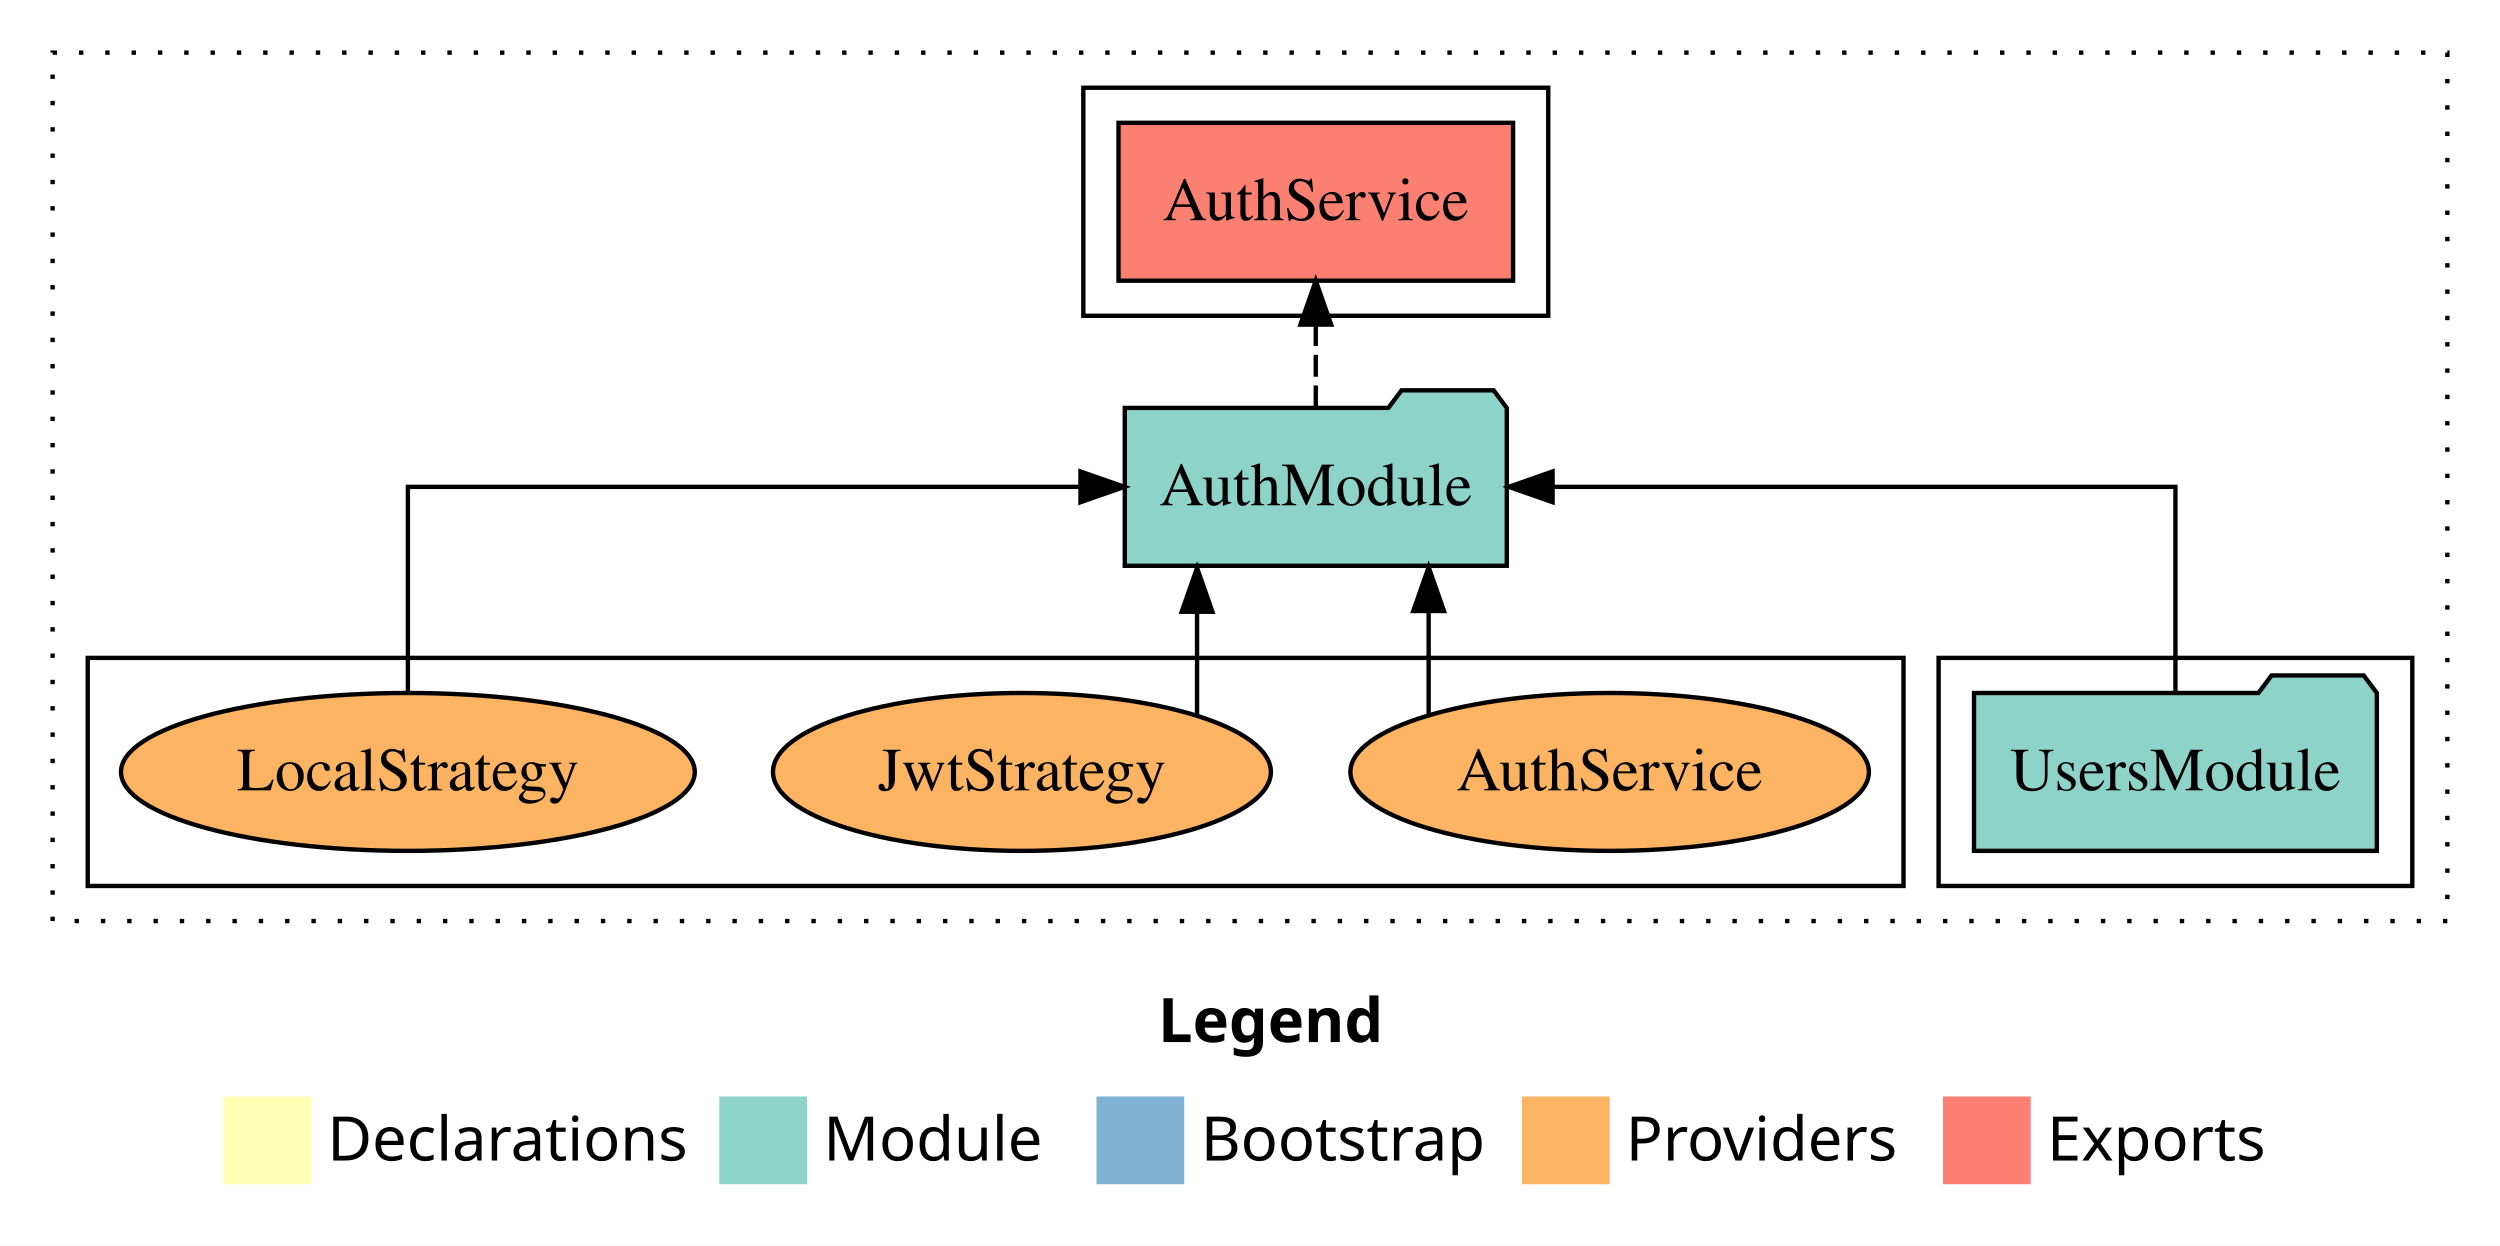
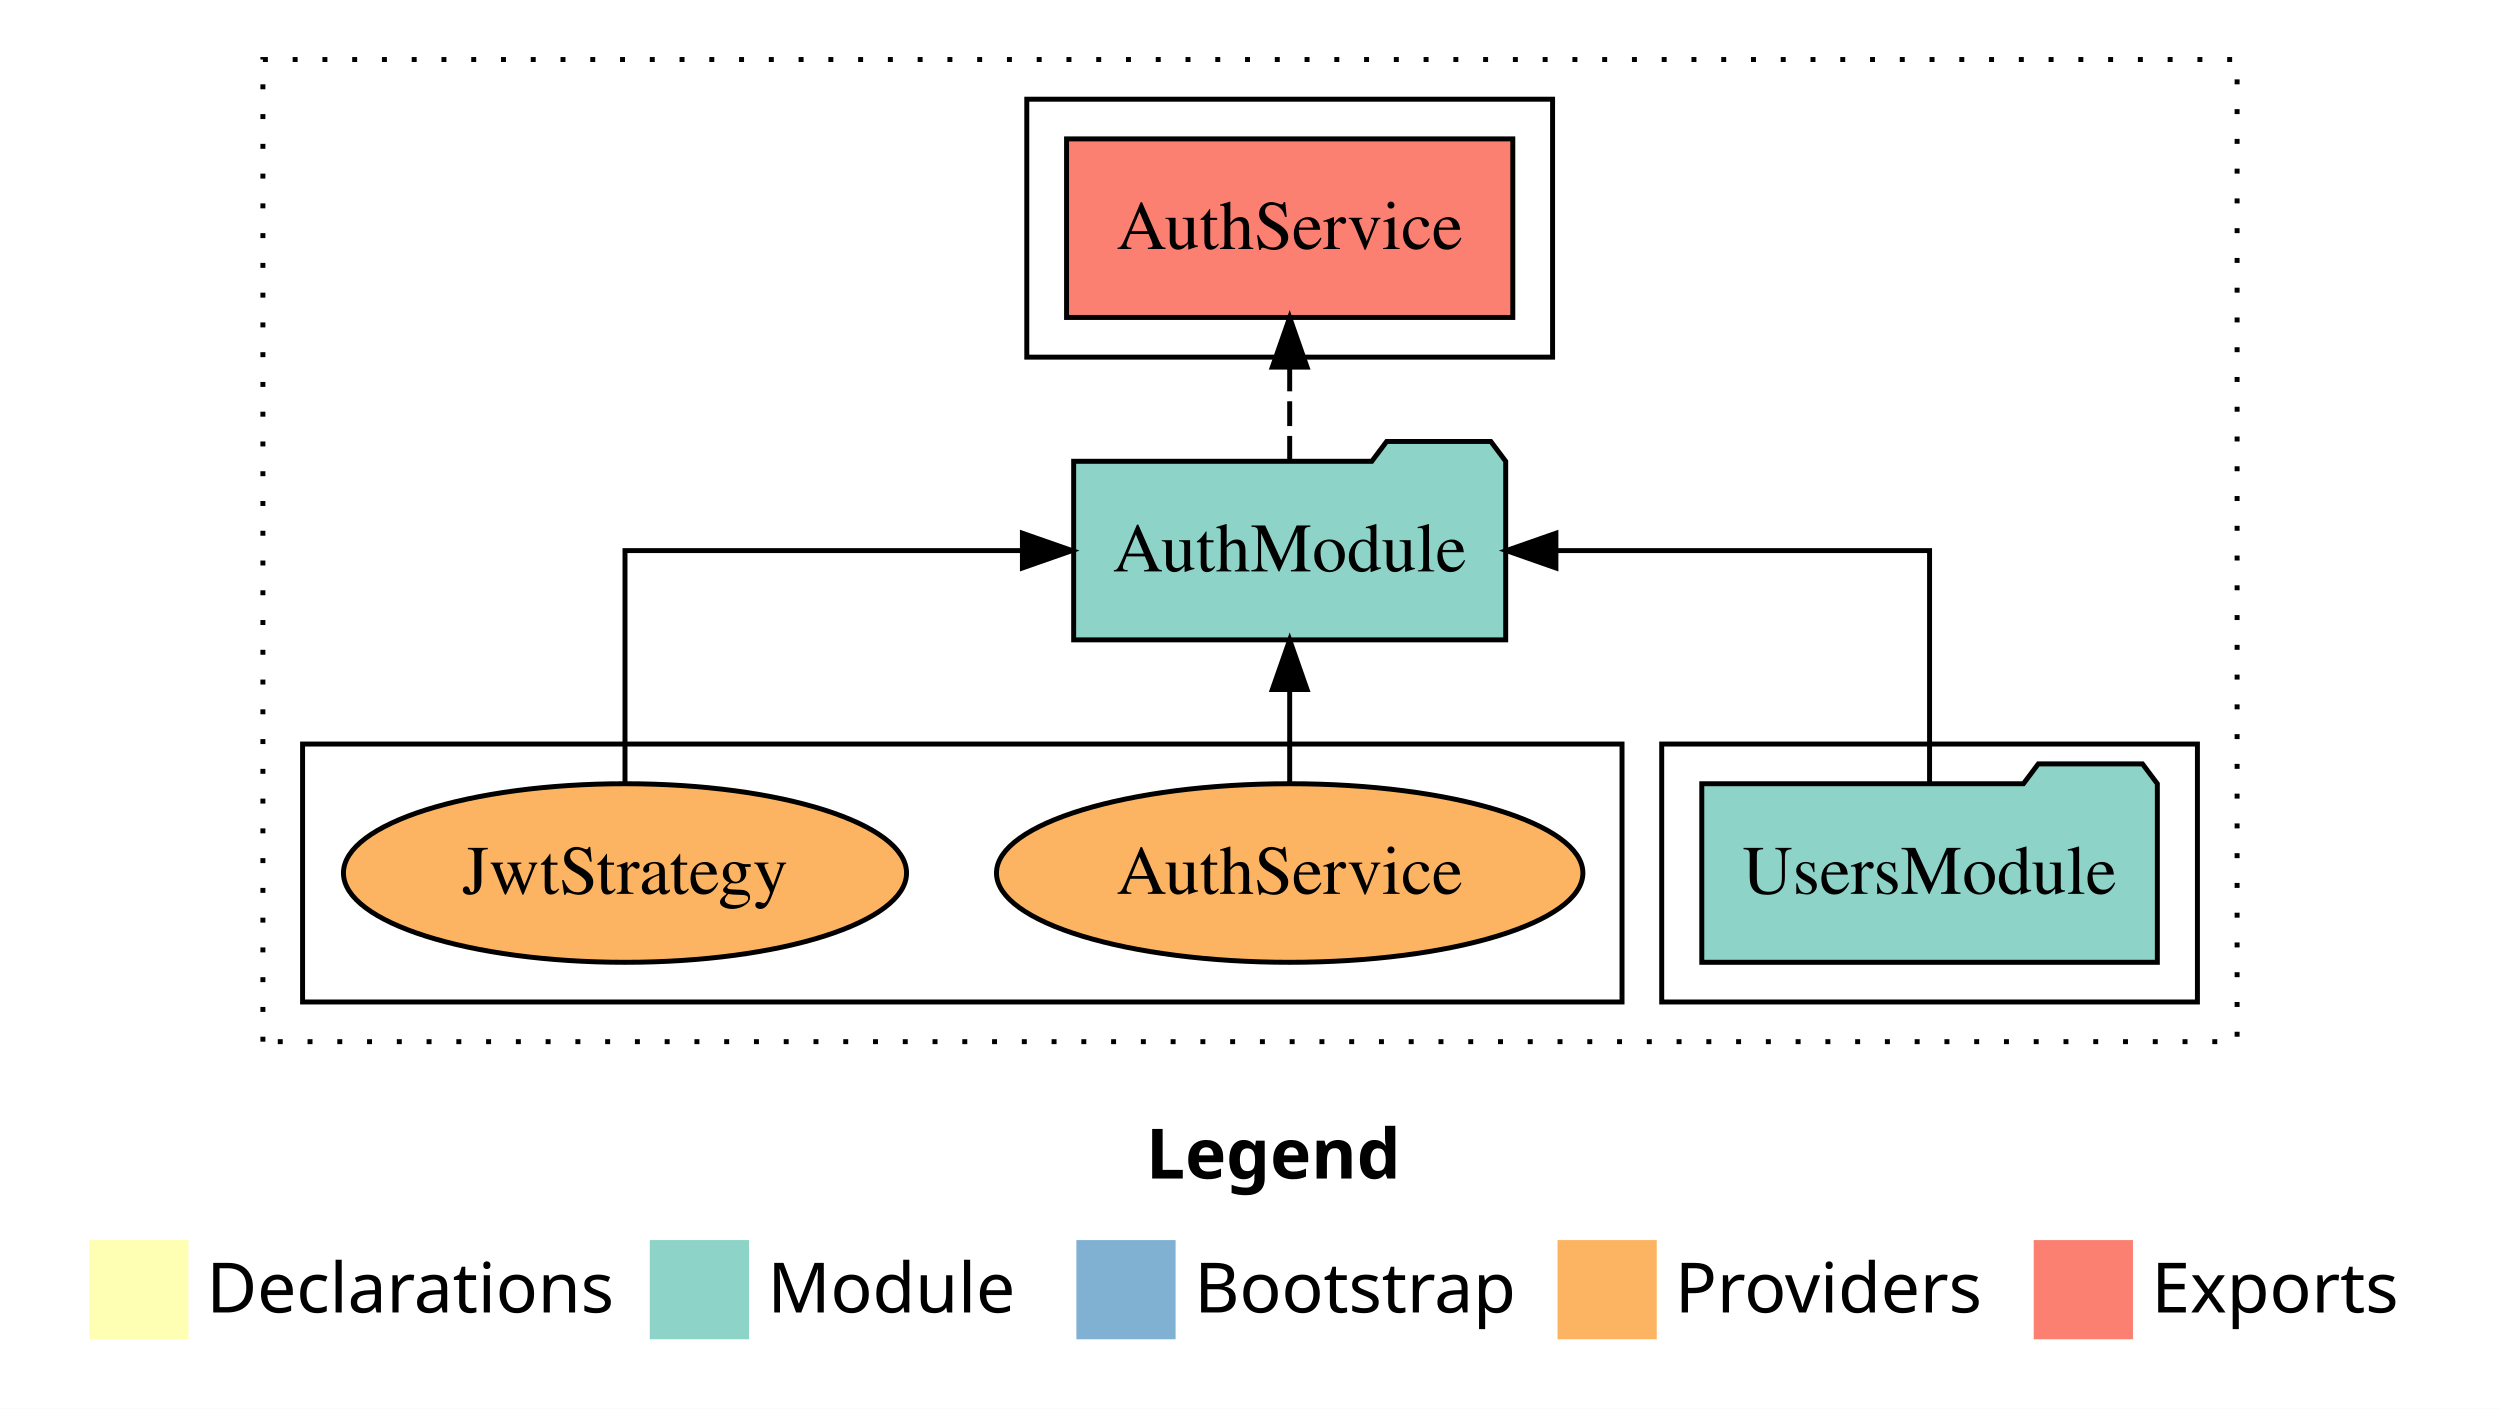
- <svg xmlns="http://www.w3.org/2000/svg" width="570pt" height="284pt" viewBox="0.00 0.00 570.00 284.00">
+ <svg xmlns="http://www.w3.org/2000/svg" width="504pt" height="284pt" viewBox="0.00 0.00 504.00 284.00">
  <g id="graph0" class="graph" transform="scale(1 1) rotate(0) translate(4 280)">
-     <polygon fill="white" stroke="transparent" points="-4,4 -4,-280 566,-280 566,4 -4,4" />
-     <text text-anchor="start" x="260.01" y="-42.4" font-family="sans-serif" font-weight="bold" font-size="14.00">Legend</text>
-     <polygon fill="#ffffb3" stroke="transparent" points="47,-10 47,-30 67,-30 67,-10 47,-10" />
-     <text text-anchor="start" x="70.63" y="-15.4" font-family="sans-serif" font-size="14.00">  Declarations</text>
-     <polygon fill="#8dd3c7" stroke="transparent" points="160,-10 160,-30 180,-30 180,-10 160,-10" />
-     <text text-anchor="start" x="183.73" y="-15.4" font-family="sans-serif" font-size="14.00">  Module</text>
-     <polygon fill="#80b1d3" stroke="transparent" points="246,-10 246,-30 266,-30 266,-10 246,-10" />
-     <text text-anchor="start" x="269.78" y="-15.4" font-family="sans-serif" font-size="14.00">  Bootstrap</text>
-     <polygon fill="#fdb462" stroke="transparent" points="343,-10 343,-30 363,-30 363,-10 343,-10" />
-     <text text-anchor="start" x="366.67" y="-15.4" font-family="sans-serif" font-size="14.00">  Providers</text>
-     <polygon fill="#fb8072" stroke="transparent" points="439,-10 439,-30 459,-30 459,-10 439,-10" />
-     <text text-anchor="start" x="462.73" y="-15.4" font-family="sans-serif" font-size="14.00">  Exports</text>
+     <polygon fill="white" stroke="transparent" points="-4,4 -4,-280 500,-280 500,4 -4,4" />
+     <text text-anchor="start" x="227.01" y="-42.4" font-family="sans-serif" font-weight="bold" font-size="14.00">Legend</text>
+     <polygon fill="#ffffb3" stroke="transparent" points="14,-10 14,-30 34,-30 34,-10 14,-10" />
+     <text text-anchor="start" x="37.63" y="-15.4" font-family="sans-serif" font-size="14.00">  Declarations</text>
+     <polygon fill="#8dd3c7" stroke="transparent" points="127,-10 127,-30 147,-30 147,-10 127,-10" />
+     <text text-anchor="start" x="150.73" y="-15.4" font-family="sans-serif" font-size="14.00">  Module</text>
+     <polygon fill="#80b1d3" stroke="transparent" points="213,-10 213,-30 233,-30 233,-10 213,-10" />
+     <text text-anchor="start" x="236.78" y="-15.4" font-family="sans-serif" font-size="14.00">  Bootstrap</text>
+     <polygon fill="#fdb462" stroke="transparent" points="310,-10 310,-30 330,-30 330,-10 310,-10" />
+     <text text-anchor="start" x="333.67" y="-15.4" font-family="sans-serif" font-size="14.00">  Providers</text>
+     <polygon fill="#fb8072" stroke="transparent" points="406,-10 406,-30 426,-30 426,-10 406,-10" />
+     <text text-anchor="start" x="429.73" y="-15.4" font-family="sans-serif" font-size="14.00">  Exports</text>
    <g id="clust1" class="cluster">
-       <polygon fill="none" stroke="black" stroke-dasharray="1,5" points="8,-70 8,-268 554,-268 554,-70 8,-70" />
+       <polygon fill="none" stroke="black" stroke-dasharray="1,5" points="49,-70 49,-268 447,-268 447,-70 49,-70" />
    </g>
    <g id="clust3" class="cluster">
-       <polygon fill="none" stroke="black" points="438,-78 438,-130 546,-130 546,-78 438,-78" />
+       <polygon fill="none" stroke="black" points="331,-78 331,-130 439,-130 439,-78 331,-78" />
    </g>
    <g id="clust6" class="cluster">
-       <polygon fill="none" stroke="black" points="16,-78 16,-130 430,-130 430,-78 16,-78" />
+       <polygon fill="none" stroke="black" points="57,-78 57,-130 323,-130 323,-78 57,-78" />
    </g>
    <g id="clust4" class="cluster">
-       <polygon fill="none" stroke="black" points="243,-208 243,-260 349,-260 349,-208 243,-208" />
+       <polygon fill="none" stroke="black" points="203,-208 203,-260 309,-260 309,-208 203,-208" />
    </g>
    <g id="node1" class="node">
-       <polygon fill="#8dd3c7" stroke="black" points="537.92,-122 534.92,-126 513.92,-126 510.92,-122 446.08,-122 446.08,-86 537.92,-86 537.92,-122" />
-       <text text-anchor="middle" x="492" y="-99.8" font-family="Times,serif" font-size="14.00">UsersModule</text>
+       <polygon fill="#8dd3c7" stroke="black" points="430.92,-122 427.92,-126 406.92,-126 403.92,-122 339.08,-122 339.08,-86 430.92,-86 430.92,-122" />
+       <text text-anchor="middle" x="385" y="-99.8" font-family="Times,serif" font-size="14.00">UsersModule</text>
    </g>
    <g id="node2" class="node">
-       <polygon fill="#8dd3c7" stroke="black" points="339.55,-187 336.55,-191 315.55,-191 312.55,-187 252.45,-187 252.45,-151 339.55,-151 339.55,-187" />
-       <text text-anchor="middle" x="296" y="-164.8" font-family="Times,serif" font-size="14.00">AuthModule</text>
+       <polygon fill="#8dd3c7" stroke="black" points="299.55,-187 296.55,-191 275.55,-191 272.55,-187 212.45,-187 212.45,-151 299.55,-151 299.55,-187" />
+       <text text-anchor="middle" x="256" y="-164.8" font-family="Times,serif" font-size="14.00">AuthModule</text>
    </g>
    <g id="edge1" class="edge">
-       <path fill="none" stroke="black" d="M492,-122.11C492,-141.34 492,-169 492,-169 492,-169 349.99,-169 349.99,-169" />
-       <polygon fill="black" stroke="black" points="349.99,-165.5 339.99,-169 349.99,-172.5 349.99,-165.5" />
+       <path fill="none" stroke="black" d="M385,-122.11C385,-141.34 385,-169 385,-169 385,-169 309.67,-169 309.67,-169" />
+       <polygon fill="black" stroke="black" points="309.67,-165.5 299.67,-169 309.67,-172.5 309.67,-165.5" />
    </g>
    <g id="node3" class="node">
-       <polygon fill="#fb8072" stroke="black" points="340.98,-252 251.02,-252 251.02,-216 340.98,-216 340.98,-252" />
-       <text text-anchor="middle" x="296" y="-229.8" font-family="Times,serif" font-size="14.00">AuthService </text>
+       <polygon fill="#fb8072" stroke="black" points="300.98,-252 211.02,-252 211.02,-216 300.98,-216 300.98,-252" />
+       <text text-anchor="middle" x="256" y="-229.8" font-family="Times,serif" font-size="14.00">AuthService </text>
    </g>
    <g id="edge2" class="edge">
-       <path fill="none" stroke="black" stroke-dasharray="5,2" d="M296,-187.11C296,-187.11 296,-205.99 296,-205.99" />
-       <polygon fill="black" stroke="black" points="292.5,-205.99 296,-215.99 299.5,-205.99 292.5,-205.99" />
+       <path fill="none" stroke="black" stroke-dasharray="5,2" d="M256,-187.11C256,-187.11 256,-205.99 256,-205.99" />
+       <polygon fill="black" stroke="black" points="252.5,-205.99 256,-215.99 259.5,-205.99 252.5,-205.99" />
    </g>
    <g id="node4" class="node">
-       <ellipse fill="#fdb462" stroke="black" cx="363" cy="-104" rx="59.11" ry="18" />
-       <text text-anchor="middle" x="363" y="-99.8" font-family="Times,serif" font-size="14.00">AuthService</text>
+       <ellipse fill="#fdb462" stroke="black" cx="256" cy="-104" rx="59.11" ry="18" />
+       <text text-anchor="middle" x="256" y="-99.8" font-family="Times,serif" font-size="14.00">AuthService</text>
    </g>
    <g id="edge3" class="edge">
-       <path fill="none" stroke="black" d="M321.73,-117.15C321.73,-117.15 321.73,-140.69 321.73,-140.69" />
-       <polygon fill="black" stroke="black" points="318.23,-140.69 321.73,-150.69 325.23,-140.69 318.23,-140.69" />
+       <path fill="none" stroke="black" d="M256,-122.11C256,-122.11 256,-140.99 256,-140.99" />
+       <polygon fill="black" stroke="black" points="252.5,-140.99 256,-150.99 259.5,-140.99 252.5,-140.99" />
    </g>
    <g id="node5" class="node">
-       <ellipse fill="#fdb462" stroke="black" cx="229" cy="-104" rx="56.76" ry="18" />
-       <text text-anchor="middle" x="229" y="-99.8" font-family="Times,serif" font-size="14.00">JwtStrategy</text>
+       <ellipse fill="#fdb462" stroke="black" cx="122" cy="-104" rx="56.76" ry="18" />
+       <text text-anchor="middle" x="122" y="-99.8" font-family="Times,serif" font-size="14.00">JwtStrategy</text>
    </g>
    <g id="edge4" class="edge">
-       <path fill="none" stroke="black" d="M268.93,-116.84C268.93,-116.84 268.93,-140.52 268.93,-140.52" />
-       <polygon fill="black" stroke="black" points="265.43,-140.52 268.93,-150.52 272.43,-140.52 265.43,-140.52" />
-     </g>
-     <g id="node6" class="node">
-       <ellipse fill="#fdb462" stroke="black" cx="89" cy="-104" rx="65.41" ry="18" />
-       <text text-anchor="middle" x="89" y="-99.8" font-family="Times,serif" font-size="14.00">LocalStrategy</text>
-     </g>
-     <g id="edge5" class="edge">
-       <path fill="none" stroke="black" d="M89,-122.11C89,-141.34 89,-169 89,-169 89,-169 242.35,-169 242.35,-169" />
-       <polygon fill="black" stroke="black" points="242.35,-172.5 252.35,-169 242.35,-165.5 242.35,-172.5" />
+       <path fill="none" stroke="black" d="M122,-122.11C122,-141.34 122,-169 122,-169 122,-169 202.12,-169 202.12,-169" />
+       <polygon fill="black" stroke="black" points="202.12,-172.5 212.12,-169 202.12,-165.5 202.12,-172.5" />
    </g>
  </g>
</svg>
